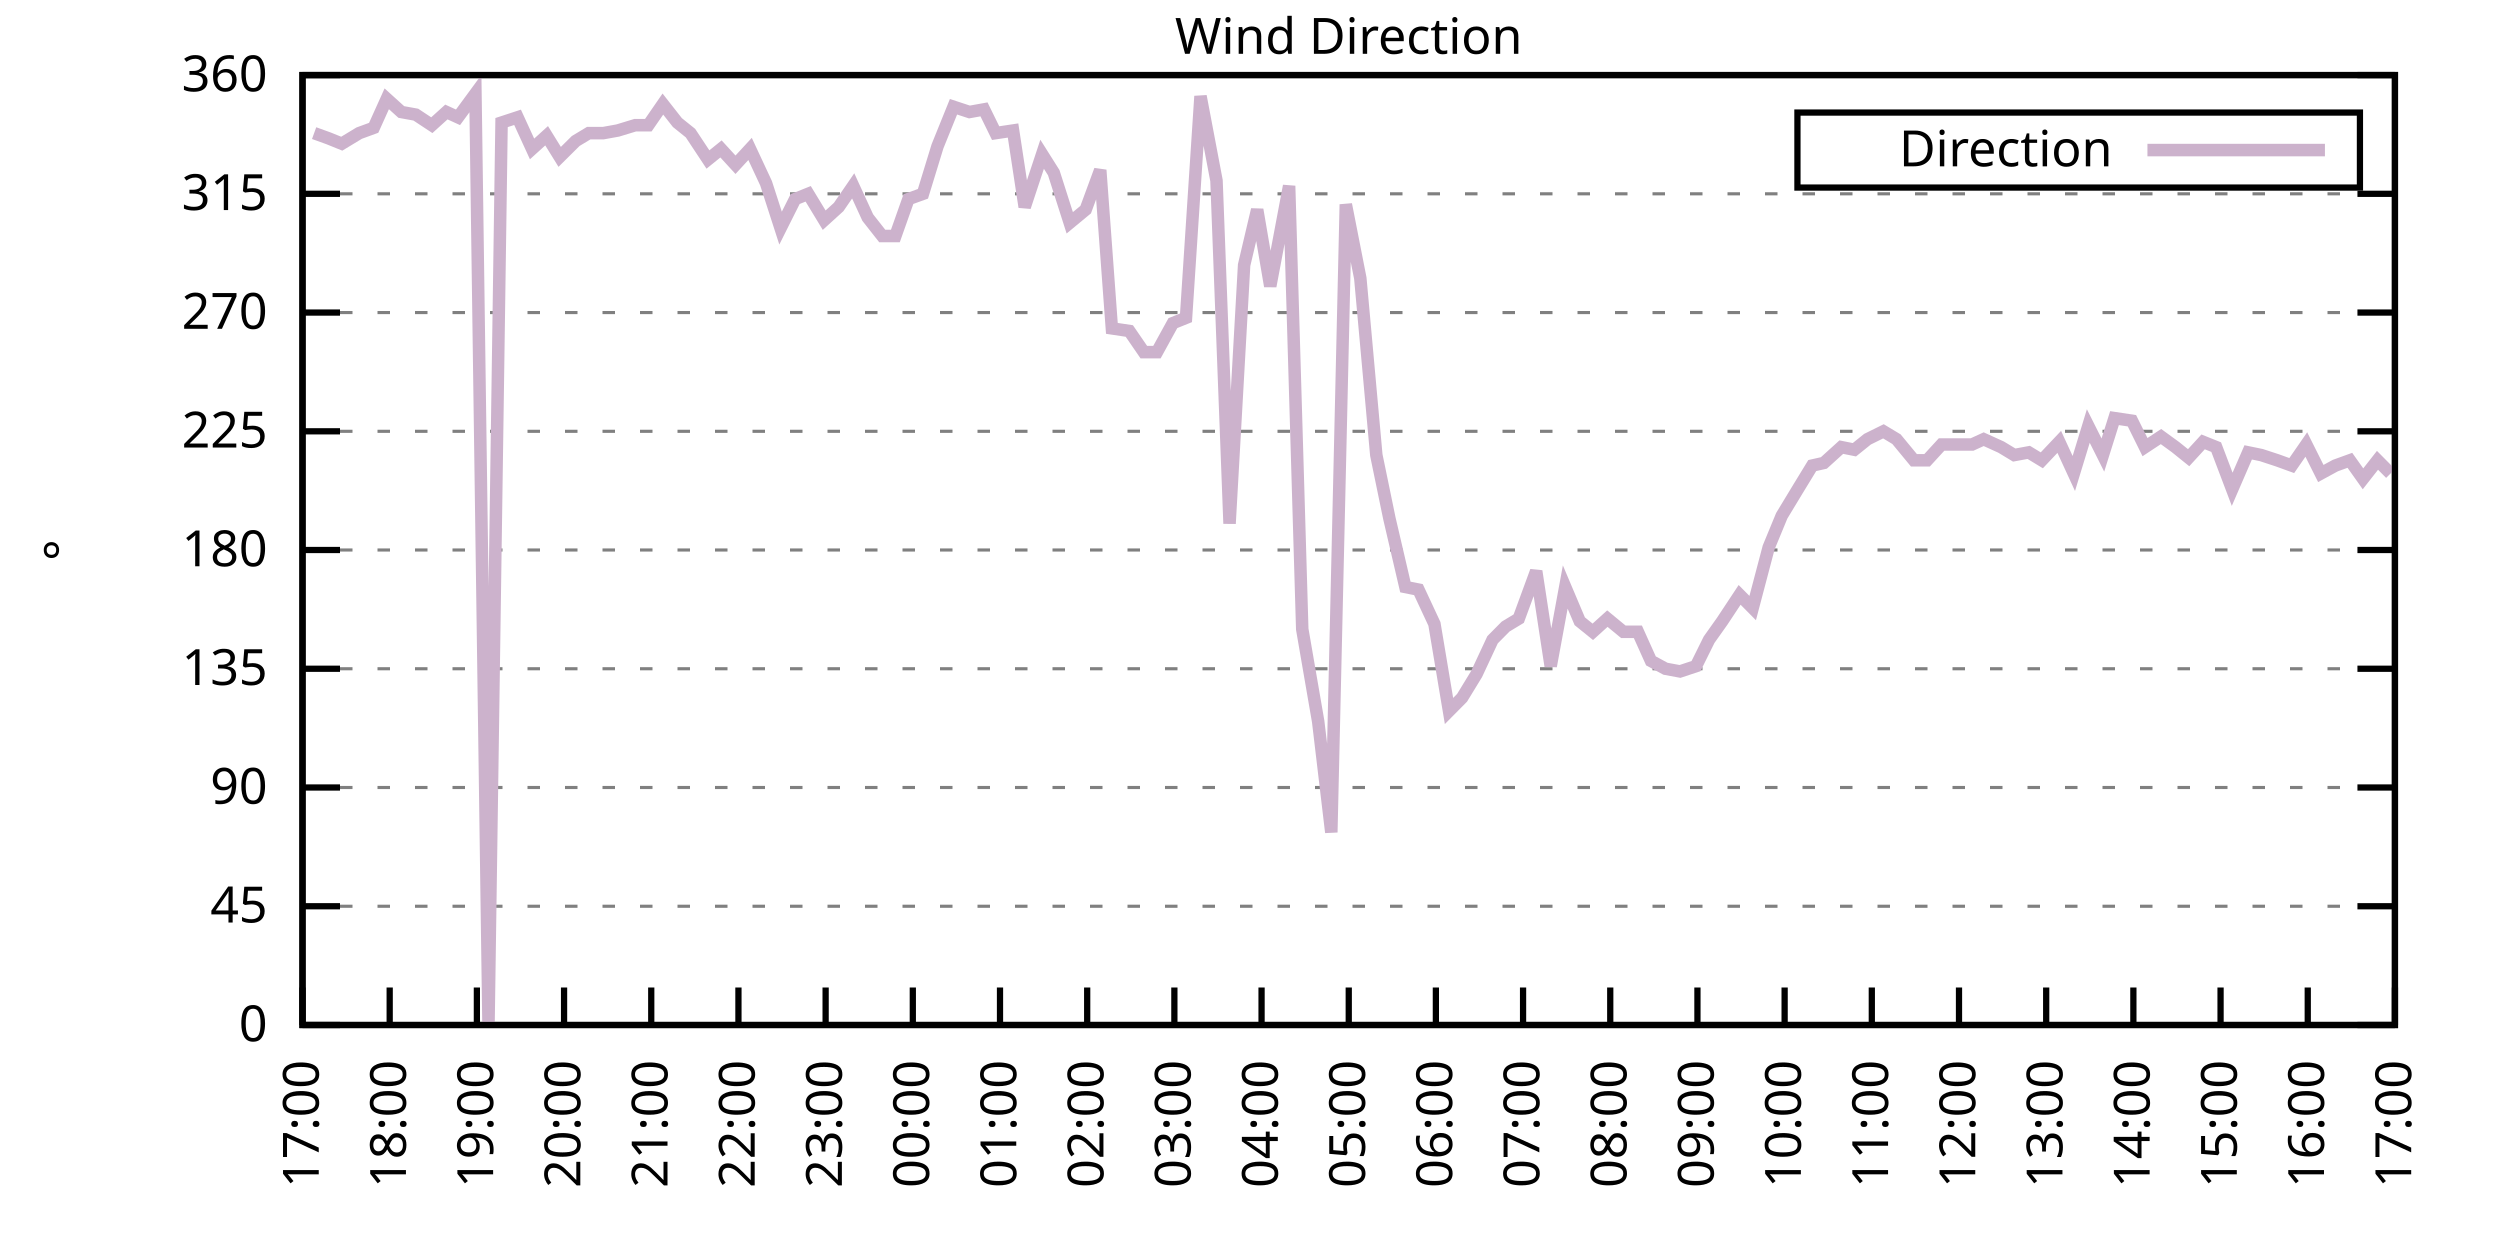
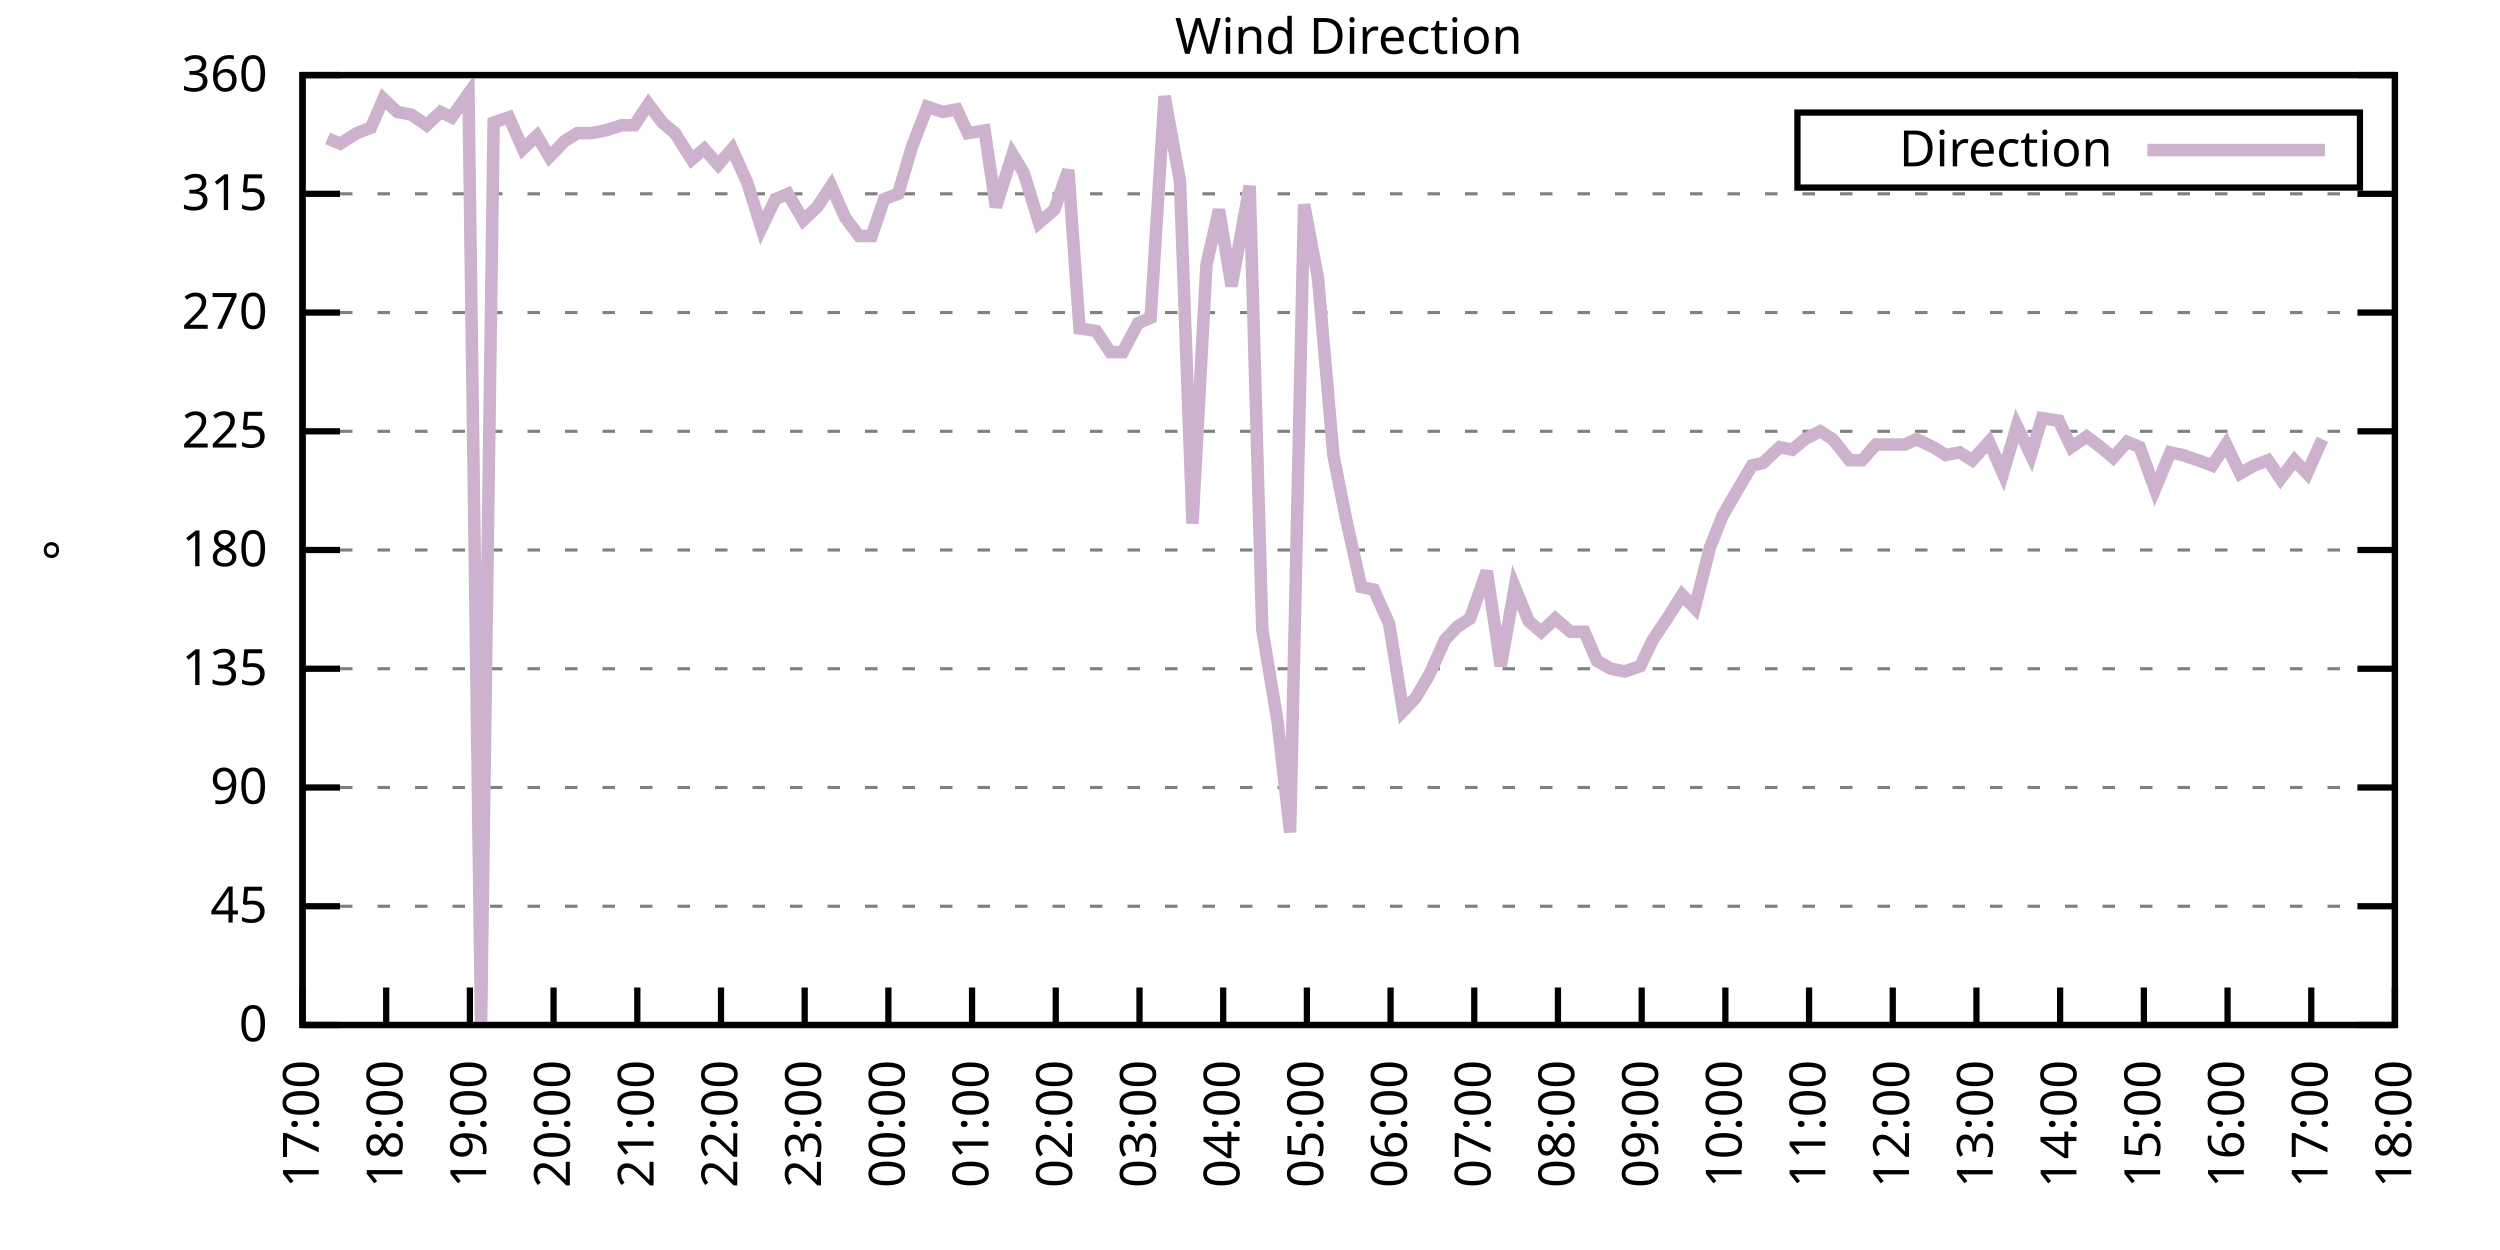
<svg xmlns="http://www.w3.org/2000/svg" xmlns:xlink="http://www.w3.org/1999/xlink" width="400" height="200" viewBox="0 0 400 200">
  <g id="gnuplot_canvas">
    <rect x="0" y="0" width="400" height="200" fill="none" />
    <defs>
      <circle id="gpDot" r="0.5" stroke-width="0.5" stroke="currentColor" />
      <path id="gpPt0" stroke-width="0.333" stroke="currentColor" d="M-1,0 h2 M0,-1 v2" />
      <path id="gpPt1" stroke-width="0.333" stroke="currentColor" d="M-1,-1 L1,1 M1,-1 L-1,1" />
      <path id="gpPt2" stroke-width="0.333" stroke="currentColor" d="M-1,0 L1,0 M0,-1 L0,1 M-1,-1 L1,1 M-1,1 L1,-1" />
      <rect id="gpPt3" stroke-width="0.333" stroke="currentColor" x="-1" y="-1" width="2" height="2" />
      <rect id="gpPt4" stroke-width="0.333" stroke="currentColor" fill="currentColor" x="-1" y="-1" width="2" height="2" />
      <circle id="gpPt5" stroke-width="0.333" stroke="currentColor" cx="0" cy="0" r="1" />
      <use xlink:href="#gpPt5" id="gpPt6" fill="currentColor" stroke="none" />
      <path id="gpPt7" stroke-width="0.333" stroke="currentColor" d="M0,-1.33 L-1.33,0.67 L1.33,0.67 z" />
      <use xlink:href="#gpPt7" id="gpPt8" fill="currentColor" stroke="none" />
      <use xlink:href="#gpPt7" id="gpPt9" stroke="currentColor" transform="rotate(180)" />
      <use xlink:href="#gpPt9" id="gpPt10" fill="currentColor" stroke="none" />
      <use xlink:href="#gpPt3" id="gpPt11" stroke="currentColor" transform="rotate(45)" />
      <use xlink:href="#gpPt11" id="gpPt12" fill="currentColor" stroke="none" />
      <path id="gpPt13" stroke-width="0.333" stroke="currentColor" d="M0,1.330 L1.265,0.411 L0.782,-1.067 L-0.782,-1.076 L-1.265,0.411 z" />
      <use xlink:href="#gpPt13" id="gpPt14" fill="currentColor" stroke="none" />
      <filter id="textbox" filterUnits="objectBoundingBox" x="0" y="0" height="1" width="1">
        <feFlood flood-color="white" flood-opacity="1" result="bgnd" />
        <feComposite in="SourceGraphic" in2="bgnd" operator="atop" />
      </filter>
      <filter id="greybox" filterUnits="objectBoundingBox" x="0" y="0" height="1" width="1">
        <feFlood flood-color="lightgrey" flood-opacity="1" result="grey" />
        <feComposite in="SourceGraphic" in2="grey" operator="atop" />
      </filter>
    </defs>
    <g fill="none" color="white" stroke="currentColor" stroke-width="1.00" stroke-linecap="butt" stroke-linejoin="miter">
</g>
    <g fill="none" color="black" stroke="currentColor" stroke-width="1.00" stroke-linecap="butt" stroke-linejoin="miter">
      <g stroke="none" shape-rendering="crispEdges">
        <polygon fill="rgb(255, 255, 255)" points="48.40,164.00 383.18,164.00 383.18,12.02 48.40,12.02 " />
      </g>
    </g>
    <g fill="none" color="black" stroke="currentColor" stroke-width="1.00" stroke-linecap="butt" stroke-linejoin="miter">
</g>
    <g fill="none" color="black" stroke="black" stroke-width="0.50" stroke-linecap="butt" stroke-linejoin="miter">
</g>
    <g fill="none" color="gray" stroke="currentColor" stroke-width="0.50" stroke-linecap="butt" stroke-linejoin="miter">
      <path stroke="gray" stroke-dasharray="2,4" class="gridline" d="M48.40,164.00 L383.19,164.00  " />
    </g>
    <g fill="none" color="gray" stroke="gray" stroke-width="1.00" stroke-linecap="butt" stroke-linejoin="miter">
</g>
    <g fill="none" color="black" stroke="currentColor" stroke-width="1.00" stroke-linecap="butt" stroke-linejoin="miter">
      <path stroke="black" d="M48.40,164.00 L54.40,164.00 M383.19,164.00 L377.19,164.00  " />
      <g transform="translate(42.80,166.60)" stroke="none" fill="black" font-family="Sans" font-size="8.00" text-anchor="end">
        <text>
          <tspan font-family="Sans"> 0</tspan>
        </text>
      </g>
    </g>
    <g fill="none" color="black" stroke="currentColor" stroke-width="1.00" stroke-linecap="butt" stroke-linejoin="miter">
</g>
    <g fill="none" color="black" stroke="black" stroke-width="0.50" stroke-linecap="butt" stroke-linejoin="miter">
</g>
    <g fill="none" color="gray" stroke="currentColor" stroke-width="0.50" stroke-linecap="butt" stroke-linejoin="miter">
      <path stroke="gray" stroke-dasharray="2,4" class="gridline" d="M48.40,145.00 L383.19,145.00  " />
    </g>
    <g fill="none" color="gray" stroke="gray" stroke-width="1.00" stroke-linecap="butt" stroke-linejoin="miter">
</g>
    <g fill="none" color="black" stroke="currentColor" stroke-width="1.00" stroke-linecap="butt" stroke-linejoin="miter">
      <path stroke="black" d="M48.40,145.00 L54.40,145.00 M383.19,145.00 L377.19,145.00  " />
      <g transform="translate(42.80,147.60)" stroke="none" fill="black" font-family="Sans" font-size="8.00" text-anchor="end">
        <text>
          <tspan font-family="Sans"> 45</tspan>
        </text>
      </g>
    </g>
    <g fill="none" color="black" stroke="currentColor" stroke-width="1.00" stroke-linecap="butt" stroke-linejoin="miter">
</g>
    <g fill="none" color="black" stroke="black" stroke-width="0.50" stroke-linecap="butt" stroke-linejoin="miter">
</g>
    <g fill="none" color="gray" stroke="currentColor" stroke-width="0.50" stroke-linecap="butt" stroke-linejoin="miter">
      <path stroke="gray" stroke-dasharray="2,4" class="gridline" d="M48.40,126.00 L383.19,126.00  " />
    </g>
    <g fill="none" color="gray" stroke="gray" stroke-width="1.00" stroke-linecap="butt" stroke-linejoin="miter">
</g>
    <g fill="none" color="black" stroke="currentColor" stroke-width="1.00" stroke-linecap="butt" stroke-linejoin="miter">
      <path stroke="black" d="M48.40,126.00 L54.40,126.00 M383.19,126.00 L377.19,126.00  " />
      <g transform="translate(42.80,128.60)" stroke="none" fill="black" font-family="Sans" font-size="8.00" text-anchor="end">
        <text>
          <tspan font-family="Sans"> 90</tspan>
        </text>
      </g>
    </g>
    <g fill="none" color="black" stroke="currentColor" stroke-width="1.00" stroke-linecap="butt" stroke-linejoin="miter">
</g>
    <g fill="none" color="black" stroke="black" stroke-width="0.50" stroke-linecap="butt" stroke-linejoin="miter">
</g>
    <g fill="none" color="gray" stroke="currentColor" stroke-width="0.50" stroke-linecap="butt" stroke-linejoin="miter">
      <path stroke="gray" stroke-dasharray="2,4" class="gridline" d="M48.40,107.00 L383.19,107.00  " />
    </g>
    <g fill="none" color="gray" stroke="gray" stroke-width="1.00" stroke-linecap="butt" stroke-linejoin="miter">
</g>
    <g fill="none" color="black" stroke="currentColor" stroke-width="1.00" stroke-linecap="butt" stroke-linejoin="miter">
      <path stroke="black" d="M48.40,107.00 L54.40,107.00 M383.19,107.00 L377.19,107.00  " />
      <g transform="translate(42.80,109.60)" stroke="none" fill="black" font-family="Sans" font-size="8.00" text-anchor="end">
        <text>
          <tspan font-family="Sans"> 135</tspan>
        </text>
      </g>
    </g>
    <g fill="none" color="black" stroke="currentColor" stroke-width="1.00" stroke-linecap="butt" stroke-linejoin="miter">
</g>
    <g fill="none" color="black" stroke="black" stroke-width="0.50" stroke-linecap="butt" stroke-linejoin="miter">
</g>
    <g fill="none" color="gray" stroke="currentColor" stroke-width="0.50" stroke-linecap="butt" stroke-linejoin="miter">
      <path stroke="gray" stroke-dasharray="2,4" class="gridline" d="M48.40,88.00 L383.19,88.00  " />
    </g>
    <g fill="none" color="gray" stroke="gray" stroke-width="1.00" stroke-linecap="butt" stroke-linejoin="miter">
</g>
    <g fill="none" color="black" stroke="currentColor" stroke-width="1.00" stroke-linecap="butt" stroke-linejoin="miter">
      <path stroke="black" d="M48.40,88.00 L54.40,88.00 M383.19,88.00 L377.19,88.00  " />
      <g transform="translate(42.80,90.60)" stroke="none" fill="black" font-family="Sans" font-size="8.00" text-anchor="end">
        <text>
          <tspan font-family="Sans"> 180</tspan>
        </text>
      </g>
    </g>
    <g fill="none" color="black" stroke="currentColor" stroke-width="1.00" stroke-linecap="butt" stroke-linejoin="miter">
</g>
    <g fill="none" color="black" stroke="black" stroke-width="0.50" stroke-linecap="butt" stroke-linejoin="miter">
</g>
    <g fill="none" color="gray" stroke="currentColor" stroke-width="0.50" stroke-linecap="butt" stroke-linejoin="miter">
      <path stroke="gray" stroke-dasharray="2,4" class="gridline" d="M48.40,69.01 L383.19,69.01  " />
    </g>
    <g fill="none" color="gray" stroke="gray" stroke-width="1.00" stroke-linecap="butt" stroke-linejoin="miter">
</g>
    <g fill="none" color="black" stroke="currentColor" stroke-width="1.00" stroke-linecap="butt" stroke-linejoin="miter">
      <path stroke="black" d="M48.40,69.01 L54.40,69.01 M383.19,69.01 L377.19,69.01  " />
      <g transform="translate(42.80,71.61)" stroke="none" fill="black" font-family="Sans" font-size="8.00" text-anchor="end">
        <text>
          <tspan font-family="Sans"> 225</tspan>
        </text>
      </g>
    </g>
    <g fill="none" color="black" stroke="currentColor" stroke-width="1.00" stroke-linecap="butt" stroke-linejoin="miter">
</g>
    <g fill="none" color="black" stroke="black" stroke-width="0.50" stroke-linecap="butt" stroke-linejoin="miter">
</g>
    <g fill="none" color="gray" stroke="currentColor" stroke-width="0.50" stroke-linecap="butt" stroke-linejoin="miter">
      <path stroke="gray" stroke-dasharray="2,4" class="gridline" d="M48.40,50.01 L383.19,50.01  " />
    </g>
    <g fill="none" color="gray" stroke="gray" stroke-width="1.00" stroke-linecap="butt" stroke-linejoin="miter">
</g>
    <g fill="none" color="black" stroke="currentColor" stroke-width="1.00" stroke-linecap="butt" stroke-linejoin="miter">
      <path stroke="black" d="M48.40,50.01 L54.40,50.01 M383.19,50.01 L377.19,50.01  " />
      <g transform="translate(42.80,52.61)" stroke="none" fill="black" font-family="Sans" font-size="8.00" text-anchor="end">
        <text>
          <tspan font-family="Sans"> 270</tspan>
        </text>
      </g>
    </g>
    <g fill="none" color="black" stroke="currentColor" stroke-width="1.00" stroke-linecap="butt" stroke-linejoin="miter">
</g>
    <g fill="none" color="black" stroke="black" stroke-width="0.50" stroke-linecap="butt" stroke-linejoin="miter">
</g>
    <g fill="none" color="gray" stroke="currentColor" stroke-width="0.50" stroke-linecap="butt" stroke-linejoin="miter">
      <path stroke="gray" stroke-dasharray="2,4" class="gridline" d="M48.40,31.01 L383.19,31.01  " />
    </g>
    <g fill="none" color="gray" stroke="gray" stroke-width="1.00" stroke-linecap="butt" stroke-linejoin="miter">
</g>
    <g fill="none" color="black" stroke="currentColor" stroke-width="1.00" stroke-linecap="butt" stroke-linejoin="miter">
      <path stroke="black" d="M48.40,31.01 L54.40,31.01 M383.19,31.01 L377.19,31.01  " />
      <g transform="translate(42.80,33.61)" stroke="none" fill="black" font-family="Sans" font-size="8.00" text-anchor="end">
        <text>
          <tspan font-family="Sans"> 315</tspan>
        </text>
      </g>
    </g>
    <g fill="none" color="black" stroke="currentColor" stroke-width="1.00" stroke-linecap="butt" stroke-linejoin="miter">
</g>
    <g fill="none" color="black" stroke="black" stroke-width="0.50" stroke-linecap="butt" stroke-linejoin="miter">
</g>
    <g fill="none" color="gray" stroke="currentColor" stroke-width="0.50" stroke-linecap="butt" stroke-linejoin="miter">
      <path stroke="gray" stroke-dasharray="2,4" class="gridline" d="M48.40,12.01 L383.19,12.01  " />
    </g>
    <g fill="none" color="gray" stroke="gray" stroke-width="1.00" stroke-linecap="butt" stroke-linejoin="miter">
</g>
    <g fill="none" color="black" stroke="currentColor" stroke-width="1.00" stroke-linecap="butt" stroke-linejoin="miter">
      <path stroke="black" d="M48.40,12.01 L54.40,12.01 M383.19,12.01 L377.19,12.01  " />
      <g transform="translate(42.80,14.61)" stroke="none" fill="black" font-family="Sans" font-size="8.00" text-anchor="end">
        <text>
          <tspan font-family="Sans"> 360</tspan>
        </text>
      </g>
    </g>
    <g fill="none" color="black" stroke="currentColor" stroke-width="1.00" stroke-linecap="butt" stroke-linejoin="miter">
      <path stroke="black" d="M48.40,164.00 L48.40,158.00  " />
      <g transform="translate(51.00,169.60) rotate(270.00)" stroke="none" fill="black" font-family="Sans" font-size="8.00" text-anchor="end">
        <text>
          <tspan font-family="Sans">17:00</tspan>
        </text>
      </g>
    </g>
    <g fill="none" color="black" stroke="currentColor" stroke-width="1.00" stroke-linecap="butt" stroke-linejoin="miter">
-       <path stroke="black" d="M62.35,164.00 L62.35,158.00  " />
-       <g transform="translate(64.95,169.60) rotate(270.00)" stroke="none" fill="black" font-family="Sans" font-size="8.00" text-anchor="end">
+       <path stroke="black" d="M61.79,164.00 L61.79,158.00  " />
+       <g transform="translate(64.39,169.60) rotate(270.00)" stroke="none" fill="black" font-family="Sans" font-size="8.00" text-anchor="end">
        <text>
          <tspan font-family="Sans">18:00</tspan>
        </text>
      </g>
    </g>
    <g fill="none" color="black" stroke="currentColor" stroke-width="1.00" stroke-linecap="butt" stroke-linejoin="miter">
-       <path stroke="black" d="M76.30,164.00 L76.30,158.00  " />
-       <g transform="translate(78.90,169.60) rotate(270.00)" stroke="none" fill="black" font-family="Sans" font-size="8.00" text-anchor="end">
+       <path stroke="black" d="M75.18,164.00 L75.18,158.00  " />
+       <g transform="translate(77.78,169.60) rotate(270.00)" stroke="none" fill="black" font-family="Sans" font-size="8.00" text-anchor="end">
        <text>
          <tspan font-family="Sans">19:00</tspan>
        </text>
      </g>
    </g>
    <g fill="none" color="black" stroke="currentColor" stroke-width="1.00" stroke-linecap="butt" stroke-linejoin="miter">
-       <path stroke="black" d="M90.25,164.00 L90.25,158.00  " />
-       <g transform="translate(92.85,169.60) rotate(270.00)" stroke="none" fill="black" font-family="Sans" font-size="8.00" text-anchor="end">
+       <path stroke="black" d="M88.57,164.00 L88.57,158.00  " />
+       <g transform="translate(91.17,169.60) rotate(270.00)" stroke="none" fill="black" font-family="Sans" font-size="8.00" text-anchor="end">
        <text>
          <tspan font-family="Sans">20:00</tspan>
        </text>
      </g>
    </g>
    <g fill="none" color="black" stroke="currentColor" stroke-width="1.00" stroke-linecap="butt" stroke-linejoin="miter">
-       <path stroke="black" d="M104.20,164.00 L104.20,158.00  " />
-       <g transform="translate(106.80,169.60) rotate(270.00)" stroke="none" fill="black" font-family="Sans" font-size="8.00" text-anchor="end">
+       <path stroke="black" d="M101.97,164.00 L101.97,158.00  " />
+       <g transform="translate(104.57,169.60) rotate(270.00)" stroke="none" fill="black" font-family="Sans" font-size="8.00" text-anchor="end">
        <text>
          <tspan font-family="Sans">21:00</tspan>
        </text>
      </g>
    </g>
    <g fill="none" color="black" stroke="currentColor" stroke-width="1.00" stroke-linecap="butt" stroke-linejoin="miter">
-       <path stroke="black" d="M118.15,164.00 L118.15,158.00  " />
-       <g transform="translate(120.75,169.60) rotate(270.00)" stroke="none" fill="black" font-family="Sans" font-size="8.00" text-anchor="end">
+       <path stroke="black" d="M115.36,164.00 L115.36,158.00  " />
+       <g transform="translate(117.96,169.60) rotate(270.00)" stroke="none" fill="black" font-family="Sans" font-size="8.00" text-anchor="end">
        <text>
          <tspan font-family="Sans">22:00</tspan>
        </text>
      </g>
    </g>
    <g fill="none" color="black" stroke="currentColor" stroke-width="1.00" stroke-linecap="butt" stroke-linejoin="miter">
-       <path stroke="black" d="M132.10,164.00 L132.10,158.00  " />
-       <g transform="translate(134.70,169.60) rotate(270.00)" stroke="none" fill="black" font-family="Sans" font-size="8.00" text-anchor="end">
+       <path stroke="black" d="M128.75,164.00 L128.75,158.00  " />
+       <g transform="translate(131.35,169.60) rotate(270.00)" stroke="none" fill="black" font-family="Sans" font-size="8.00" text-anchor="end">
        <text>
          <tspan font-family="Sans">23:00</tspan>
        </text>
      </g>
    </g>
    <g fill="none" color="black" stroke="currentColor" stroke-width="1.00" stroke-linecap="butt" stroke-linejoin="miter">
-       <path stroke="black" d="M146.05,164.00 L146.05,158.00  " />
-       <g transform="translate(148.65,169.60) rotate(270.00)" stroke="none" fill="black" font-family="Sans" font-size="8.00" text-anchor="end">
+       <path stroke="black" d="M142.14,164.00 L142.14,158.00  " />
+       <g transform="translate(144.74,169.60) rotate(270.00)" stroke="none" fill="black" font-family="Sans" font-size="8.00" text-anchor="end">
        <text>
          <tspan font-family="Sans">00:00</tspan>
        </text>
      </g>
    </g>
    <g fill="none" color="black" stroke="currentColor" stroke-width="1.00" stroke-linecap="butt" stroke-linejoin="miter">
-       <path stroke="black" d="M160.00,164.00 L160.00,158.00  " />
-       <g transform="translate(162.60,169.60) rotate(270.00)" stroke="none" fill="black" font-family="Sans" font-size="8.00" text-anchor="end">
+       <path stroke="black" d="M155.53,164.00 L155.53,158.00  " />
+       <g transform="translate(158.13,169.60) rotate(270.00)" stroke="none" fill="black" font-family="Sans" font-size="8.00" text-anchor="end">
        <text>
          <tspan font-family="Sans">01:00</tspan>
        </text>
      </g>
    </g>
    <g fill="none" color="black" stroke="currentColor" stroke-width="1.00" stroke-linecap="butt" stroke-linejoin="miter">
-       <path stroke="black" d="M173.95,164.00 L173.95,158.00  " />
-       <g transform="translate(176.55,169.60) rotate(270.00)" stroke="none" fill="black" font-family="Sans" font-size="8.00" text-anchor="end">
+       <path stroke="black" d="M168.92,164.00 L168.92,158.00  " />
+       <g transform="translate(171.52,169.60) rotate(270.00)" stroke="none" fill="black" font-family="Sans" font-size="8.00" text-anchor="end">
        <text>
          <tspan font-family="Sans">02:00</tspan>
        </text>
      </g>
    </g>
    <g fill="none" color="black" stroke="currentColor" stroke-width="1.00" stroke-linecap="butt" stroke-linejoin="miter">
-       <path stroke="black" d="M187.90,164.00 L187.90,158.00  " />
-       <g transform="translate(190.50,169.60) rotate(270.00)" stroke="none" fill="black" font-family="Sans" font-size="8.00" text-anchor="end">
+       <path stroke="black" d="M182.32,164.00 L182.32,158.00  " />
+       <g transform="translate(184.92,169.60) rotate(270.00)" stroke="none" fill="black" font-family="Sans" font-size="8.00" text-anchor="end">
        <text>
          <tspan font-family="Sans">03:00</tspan>
        </text>
      </g>
    </g>
    <g fill="none" color="black" stroke="currentColor" stroke-width="1.00" stroke-linecap="butt" stroke-linejoin="miter">
-       <path stroke="black" d="M201.85,164.00 L201.85,158.00  " />
-       <g transform="translate(204.45,169.60) rotate(270.00)" stroke="none" fill="black" font-family="Sans" font-size="8.00" text-anchor="end">
+       <path stroke="black" d="M195.71,164.00 L195.71,158.00  " />
+       <g transform="translate(198.31,169.60) rotate(270.00)" stroke="none" fill="black" font-family="Sans" font-size="8.00" text-anchor="end">
        <text>
          <tspan font-family="Sans">04:00</tspan>
        </text>
      </g>
    </g>
    <g fill="none" color="black" stroke="currentColor" stroke-width="1.00" stroke-linecap="butt" stroke-linejoin="miter">
-       <path stroke="black" d="M215.80,164.00 L215.80,158.00  " />
-       <g transform="translate(218.40,169.60) rotate(270.00)" stroke="none" fill="black" font-family="Sans" font-size="8.00" text-anchor="end">
+       <path stroke="black" d="M209.10,164.00 L209.10,158.00  " />
+       <g transform="translate(211.70,169.60) rotate(270.00)" stroke="none" fill="black" font-family="Sans" font-size="8.00" text-anchor="end">
        <text>
          <tspan font-family="Sans">05:00</tspan>
        </text>
      </g>
    </g>
    <g fill="none" color="black" stroke="currentColor" stroke-width="1.00" stroke-linecap="butt" stroke-linejoin="miter">
-       <path stroke="black" d="M229.74,164.00 L229.74,158.00  " />
-       <g transform="translate(232.34,169.60) rotate(270.00)" stroke="none" fill="black" font-family="Sans" font-size="8.00" text-anchor="end">
+       <path stroke="black" d="M222.49,164.00 L222.49,158.00  " />
+       <g transform="translate(225.09,169.60) rotate(270.00)" stroke="none" fill="black" font-family="Sans" font-size="8.00" text-anchor="end">
        <text>
          <tspan font-family="Sans">06:00</tspan>
        </text>
      </g>
    </g>
    <g fill="none" color="black" stroke="currentColor" stroke-width="1.00" stroke-linecap="butt" stroke-linejoin="miter">
-       <path stroke="black" d="M243.69,164.00 L243.69,158.00  " />
-       <g transform="translate(246.29,169.60) rotate(270.00)" stroke="none" fill="black" font-family="Sans" font-size="8.00" text-anchor="end">
+       <path stroke="black" d="M235.88,164.00 L235.88,158.00  " />
+       <g transform="translate(238.48,169.60) rotate(270.00)" stroke="none" fill="black" font-family="Sans" font-size="8.00" text-anchor="end">
        <text>
          <tspan font-family="Sans">07:00</tspan>
        </text>
      </g>
    </g>
    <g fill="none" color="black" stroke="currentColor" stroke-width="1.00" stroke-linecap="butt" stroke-linejoin="miter">
-       <path stroke="black" d="M257.64,164.00 L257.64,158.00  " />
-       <g transform="translate(260.24,169.60) rotate(270.00)" stroke="none" fill="black" font-family="Sans" font-size="8.00" text-anchor="end">
+       <path stroke="black" d="M249.27,164.00 L249.27,158.00  " />
+       <g transform="translate(251.87,169.60) rotate(270.00)" stroke="none" fill="black" font-family="Sans" font-size="8.00" text-anchor="end">
        <text>
          <tspan font-family="Sans">08:00</tspan>
        </text>
      </g>
    </g>
    <g fill="none" color="black" stroke="currentColor" stroke-width="1.00" stroke-linecap="butt" stroke-linejoin="miter">
-       <path stroke="black" d="M271.59,164.00 L271.59,158.00  " />
-       <g transform="translate(274.19,169.60) rotate(270.00)" stroke="none" fill="black" font-family="Sans" font-size="8.00" text-anchor="end">
+       <path stroke="black" d="M262.67,164.00 L262.67,158.00  " />
+       <g transform="translate(265.27,169.60) rotate(270.00)" stroke="none" fill="black" font-family="Sans" font-size="8.00" text-anchor="end">
        <text>
          <tspan font-family="Sans">09:00</tspan>
        </text>
      </g>
    </g>
    <g fill="none" color="black" stroke="currentColor" stroke-width="1.00" stroke-linecap="butt" stroke-linejoin="miter">
-       <path stroke="black" d="M285.54,164.00 L285.54,158.00  " />
-       <g transform="translate(288.14,169.60) rotate(270.00)" stroke="none" fill="black" font-family="Sans" font-size="8.00" text-anchor="end">
+       <path stroke="black" d="M276.06,164.00 L276.06,158.00  " />
+       <g transform="translate(278.66,169.60) rotate(270.00)" stroke="none" fill="black" font-family="Sans" font-size="8.00" text-anchor="end">
        <text>
          <tspan font-family="Sans">10:00</tspan>
        </text>
      </g>
    </g>
    <g fill="none" color="black" stroke="currentColor" stroke-width="1.00" stroke-linecap="butt" stroke-linejoin="miter">
-       <path stroke="black" d="M299.49,164.00 L299.49,158.00  " />
-       <g transform="translate(302.09,169.60) rotate(270.00)" stroke="none" fill="black" font-family="Sans" font-size="8.00" text-anchor="end">
+       <path stroke="black" d="M289.45,164.00 L289.45,158.00  " />
+       <g transform="translate(292.05,169.60) rotate(270.00)" stroke="none" fill="black" font-family="Sans" font-size="8.00" text-anchor="end">
        <text>
          <tspan font-family="Sans">11:00</tspan>
        </text>
      </g>
    </g>
    <g fill="none" color="black" stroke="currentColor" stroke-width="1.00" stroke-linecap="butt" stroke-linejoin="miter">
-       <path stroke="black" d="M313.44,164.00 L313.44,158.00  " />
-       <g transform="translate(316.04,169.60) rotate(270.00)" stroke="none" fill="black" font-family="Sans" font-size="8.00" text-anchor="end">
+       <path stroke="black" d="M302.84,164.00 L302.84,158.00  " />
+       <g transform="translate(305.44,169.60) rotate(270.00)" stroke="none" fill="black" font-family="Sans" font-size="8.00" text-anchor="end">
        <text>
          <tspan font-family="Sans">12:00</tspan>
        </text>
      </g>
    </g>
    <g fill="none" color="black" stroke="currentColor" stroke-width="1.00" stroke-linecap="butt" stroke-linejoin="miter">
-       <path stroke="black" d="M327.39,164.00 L327.39,158.00  " />
-       <g transform="translate(329.99,169.60) rotate(270.00)" stroke="none" fill="black" font-family="Sans" font-size="8.00" text-anchor="end">
+       <path stroke="black" d="M316.23,164.00 L316.23,158.00  " />
+       <g transform="translate(318.83,169.60) rotate(270.00)" stroke="none" fill="black" font-family="Sans" font-size="8.00" text-anchor="end">
        <text>
          <tspan font-family="Sans">13:00</tspan>
        </text>
      </g>
    </g>
    <g fill="none" color="black" stroke="currentColor" stroke-width="1.00" stroke-linecap="butt" stroke-linejoin="miter">
-       <path stroke="black" d="M341.34,164.00 L341.34,158.00  " />
-       <g transform="translate(343.94,169.60) rotate(270.00)" stroke="none" fill="black" font-family="Sans" font-size="8.00" text-anchor="end">
+       <path stroke="black" d="M329.62,164.00 L329.62,158.00  " />
+       <g transform="translate(332.22,169.60) rotate(270.00)" stroke="none" fill="black" font-family="Sans" font-size="8.00" text-anchor="end">
        <text>
          <tspan font-family="Sans">14:00</tspan>
        </text>
      </g>
    </g>
    <g fill="none" color="black" stroke="currentColor" stroke-width="1.00" stroke-linecap="butt" stroke-linejoin="miter">
-       <path stroke="black" d="M355.29,164.00 L355.29,158.00  " />
-       <g transform="translate(357.89,169.60) rotate(270.00)" stroke="none" fill="black" font-family="Sans" font-size="8.00" text-anchor="end">
+       <path stroke="black" d="M343.02,164.00 L343.02,158.00  " />
+       <g transform="translate(345.62,169.60) rotate(270.00)" stroke="none" fill="black" font-family="Sans" font-size="8.00" text-anchor="end">
        <text>
          <tspan font-family="Sans">15:00</tspan>
        </text>
      </g>
    </g>
    <g fill="none" color="black" stroke="currentColor" stroke-width="1.00" stroke-linecap="butt" stroke-linejoin="miter">
-       <path stroke="black" d="M369.24,164.00 L369.24,158.00  " />
-       <g transform="translate(371.84,169.60) rotate(270.00)" stroke="none" fill="black" font-family="Sans" font-size="8.00" text-anchor="end">
+       <path stroke="black" d="M356.41,164.00 L356.41,158.00  " />
+       <g transform="translate(359.01,169.60) rotate(270.00)" stroke="none" fill="black" font-family="Sans" font-size="8.00" text-anchor="end">
        <text>
          <tspan font-family="Sans">16:00</tspan>
+         </text>
+       </g>
+     </g>
+     <g fill="none" color="black" stroke="currentColor" stroke-width="1.00" stroke-linecap="butt" stroke-linejoin="miter">
+       <path stroke="black" d="M369.80,164.00 L369.80,158.00  " />
+       <g transform="translate(372.40,169.60) rotate(270.00)" stroke="none" fill="black" font-family="Sans" font-size="8.00" text-anchor="end">
+         <text>
+           <tspan font-family="Sans">17:00</tspan>
        </text>
      </g>
    </g>
    <g fill="none" color="black" stroke="currentColor" stroke-width="1.00" stroke-linecap="butt" stroke-linejoin="miter">
      <path stroke="black" d="M383.19,164.00 L383.19,158.00  " />
      <g transform="translate(385.79,169.60) rotate(270.00)" stroke="none" fill="black" font-family="Sans" font-size="8.00" text-anchor="end">
        <text>
-           <tspan font-family="Sans">17:00</tspan>
+           <tspan font-family="Sans">18:00</tspan>
        </text>
      </g>
    </g>
    <g fill="none" color="black" stroke="currentColor" stroke-width="1.00" stroke-linecap="butt" stroke-linejoin="miter">
</g>
    <g fill="none" color="black" stroke="currentColor" stroke-width="1.00" stroke-linecap="butt" stroke-linejoin="miter">
      <path stroke="black" d="M48.40,12.01 L48.40,164.00 L383.19,164.00 L383.19,12.01 L48.40,12.01 Z  " />
    </g>
    <g fill="none" color="black" stroke="currentColor" stroke-width="1.00" stroke-linecap="butt" stroke-linejoin="miter">
</g>
    <g fill="none" color="black" stroke="currentColor" stroke-width="1.00" stroke-linecap="butt" stroke-linejoin="miter">
      <path stroke="black" d="M287.59,30.01 L287.59,18.01 L377.59,18.01 L377.59,30.01 L287.59,30.01 Z  " />
    </g>
    <g id="Wind_direction_plot_1">
      <g fill="none" color="white" stroke="black" stroke-width="2.00" stroke-linecap="butt" stroke-linejoin="miter">
</g>
      <g fill="none" color="black" stroke="currentColor" stroke-width="2.00" stroke-linecap="butt" stroke-linejoin="miter">
        <g transform="translate(337.99,26.61)" stroke="none" fill="black" font-family="Sans" font-size="8.00" text-anchor="end">
          <text>
            <tspan font-family="Sans">Direction</tspan>
          </text>
        </g>
      </g>
      <g fill="none" color="black" stroke="currentColor" stroke-width="2.00" stroke-linecap="butt" stroke-linejoin="miter">
-         <path stroke="rgb(204, 178, 204)" d="M343.59,24.01 L371.99,24.01 M50.26,21.30 L52.58,22.14 L54.68,22.99 L57.47,21.30 L59.79,20.45 L61.88,15.81   L64.21,17.92 L66.53,18.34 L69.09,20.03 L71.42,17.92 L73.28,18.77 L76.07,14.97 L78.16,164.00 L80.25,19.61   L82.81,18.77 L85.13,23.83 L87.46,21.72 L89.55,25.10 L92.11,22.56 L94.20,21.30 L96.53,21.30 L98.85,20.88   L101.64,20.03 L103.73,20.03 L106.06,16.65 L108.38,19.61 L110.48,21.30 L113.27,25.52 L115.36,23.83 L117.68,26.36   L120.01,23.83 L122.57,29.32 L124.89,36.50 L127.22,31.85 L129.31,31.01 L131.87,35.23 L134.19,33.12 L136.51,29.74   L138.84,34.81 L141.16,37.76 L143.26,37.76 L145.35,31.85 L147.67,31.01 L150.00,23.41 L152.56,17.08 L155.11,17.92   L157.44,17.50 L159.30,21.30 L162.09,20.88 L163.95,33.12 L166.74,24.68 L168.60,27.63 L171.16,35.65 L173.71,33.54   L176.04,27.21 L177.90,52.54 L180.69,52.96 L183.01,56.34 L185.11,56.34 L187.66,51.70 L189.76,50.85 L192.08,15.39   L194.64,28.90 L196.73,83.78 L199.06,42.41 L201.15,33.54 L203.24,45.79 L206.26,29.74 L208.36,100.67 L210.91,115.45   L213.01,133.18 L215.33,32.70 L217.65,44.52 L220.21,72.81 L222.30,82.94 L224.86,93.92 L226.95,94.34 L229.51,99.83   L231.84,113.76 L233.93,111.65 L236.25,107.85 L238.81,102.36 L240.90,100.25 L243.00,98.98 L245.79,91.38 L248.11,106.58   L250.44,93.92 L252.76,99.40 L254.85,101.09 L257.18,98.98 L259.74,101.09 L262.06,101.09 L264.15,105.74 L266.48,107.00   L268.80,107.43 L271.36,106.58 L273.45,102.36 L275.55,99.40 L278.34,95.18 L280.43,97.29 L282.99,87.58 L285.08,82.52   L287.64,78.29 L289.96,74.49 L291.82,74.07 L294.61,71.54 L296.70,71.96 L298.80,70.27 L301.35,69.01 L303.44,70.27   L306.23,73.65 L308.33,73.65 L310.65,71.12 L313.21,71.12 L315.53,71.12 L317.39,70.27 L320.18,71.54 L322.28,72.81   L324.60,72.38 L326.69,73.65 L329.48,70.70 L331.81,75.76 L334.13,68.16 L336.46,72.81 L338.32,66.90 L341.11,67.32   L343.20,71.54 L345.76,69.85 L348.08,71.54 L350.18,73.23 L352.50,70.70 L354.59,71.54 L357.15,78.29 L359.71,72.38   L361.80,72.81 L364.36,73.65 L366.68,74.49 L369.01,71.12 L371.33,75.76 L373.66,74.49 L375.98,73.65 L378.08,76.61   L380.40,73.65 L382.49,75.76  " />
+         <path stroke="rgb(204, 178, 204)" d="M343.59,24.01 L371.99,24.01 M52.42,22.14 L54.43,22.99 L57.10,21.30 L59.34,20.45 L61.35,15.81 L63.58,17.92   L65.81,18.34 L68.26,20.03 L70.50,17.92 L72.28,18.77 L74.96,14.97 L76.97,164.00 L78.98,19.61 L81.43,18.77   L83.66,23.83 L85.90,21.72 L87.91,25.10 L90.36,22.56 L92.37,21.30 L94.60,21.30 L96.83,20.88 L99.51,20.03   L101.52,20.03 L103.75,16.65 L105.98,19.61 L107.99,21.30 L110.67,25.52 L112.68,23.83 L114.91,26.36 L117.14,23.83   L119.60,29.32 L121.83,36.50 L124.06,31.85 L126.07,31.01 L128.53,35.23 L130.76,33.12 L132.99,29.74 L135.22,34.81   L137.45,37.76 L139.46,37.76 L141.47,31.85 L143.70,31.01 L145.94,23.41 L148.39,17.08 L150.85,17.92 L153.08,17.50   L154.86,21.30 L157.54,20.88 L159.33,33.12 L162.01,24.68 L163.79,27.63 L166.25,35.65 L168.70,33.54 L170.93,27.21   L172.72,52.54 L175.40,52.96 L177.63,56.34 L179.64,56.34 L182.09,51.70 L184.10,50.85 L186.33,15.39 L188.79,28.90   L190.80,83.78 L193.03,42.41 L195.04,33.54 L197.05,45.79 L199.95,29.74 L201.96,100.67 L204.41,115.45 L206.42,133.18   L208.65,32.70 L210.88,44.52 L213.34,72.81 L215.35,82.94 L217.80,93.92 L219.81,94.34 L222.27,99.83 L224.50,113.76   L226.51,111.65 L228.74,107.85 L231.20,102.36 L233.20,100.25 L235.21,98.98 L237.89,91.38 L240.12,106.58 L242.36,93.92   L244.59,99.40 L246.60,101.09 L248.83,98.98 L251.28,101.09 L253.51,101.09 L255.52,105.74 L257.76,107.00 L259.99,107.43   L262.44,106.58 L264.45,102.36 L266.46,99.40 L269.14,95.18 L271.15,97.29 L273.60,87.58 L275.61,82.52 L278.07,78.29   L280.30,74.49 L282.08,74.07 L284.76,71.54 L286.77,71.96 L288.78,70.27 L291.23,69.01 L293.24,70.27 L295.92,73.65   L297.93,73.65 L300.16,71.12 L302.62,71.12 L304.85,71.12 L306.63,70.27 L309.31,71.54 L311.32,72.81 L313.55,72.38   L315.56,73.65 L318.24,70.70 L320.47,75.76 L322.70,68.16 L324.94,72.81 L326.72,66.90 L329.40,67.32 L331.41,71.54   L333.86,69.85 L336.10,71.54 L338.10,73.23 L340.34,70.70 L342.35,71.54 L344.80,78.29 L347.26,72.38 L349.26,72.81   L351.72,73.65 L353.95,74.49 L356.18,71.12 L358.42,75.76 L360.65,74.49 L362.88,73.65 L364.89,76.61 L367.12,73.65   L369.13,75.76 L371.58,70.27  " />
      </g>
    </g>
    <g fill="none" color="black" stroke="currentColor" stroke-width="2.00" stroke-linecap="butt" stroke-linejoin="miter">
</g>
    <g fill="none" color="black" stroke="black" stroke-width="1.00" stroke-linecap="butt" stroke-linejoin="miter">
</g>
    <g fill="none" color="black" stroke="currentColor" stroke-width="1.00" stroke-linecap="butt" stroke-linejoin="miter">
      <path stroke="black" d="M48.40,12.01 L48.40,164.00 L383.19,164.00 L383.19,12.01 L48.40,12.01 Z  " />
      <g transform="translate(12.80,88.01) rotate(270.00)" stroke="none" fill="black" font-family="Sans" font-size="8.00" text-anchor="middle">
        <text>
          <tspan font-family="Sans">°</tspan>
        </text>
      </g>
    </g>
    <g fill="none" color="black" stroke="currentColor" stroke-width="1.00" stroke-linecap="butt" stroke-linejoin="miter">
</g>
    <g fill="none" color="black" stroke="currentColor" stroke-width="1.00" stroke-linecap="butt" stroke-linejoin="miter">
      <g transform="translate(215.79,8.61)" stroke="none" fill="black" font-family="Sans" font-size="8.00" text-anchor="middle">
        <text>
          <tspan font-family="Sans">Wind Direction</tspan>
        </text>
      </g>
    </g>
    <g fill="none" color="black" stroke="currentColor" stroke-width="1.00" stroke-linecap="butt" stroke-linejoin="miter">
</g>
  </g>
</svg>
